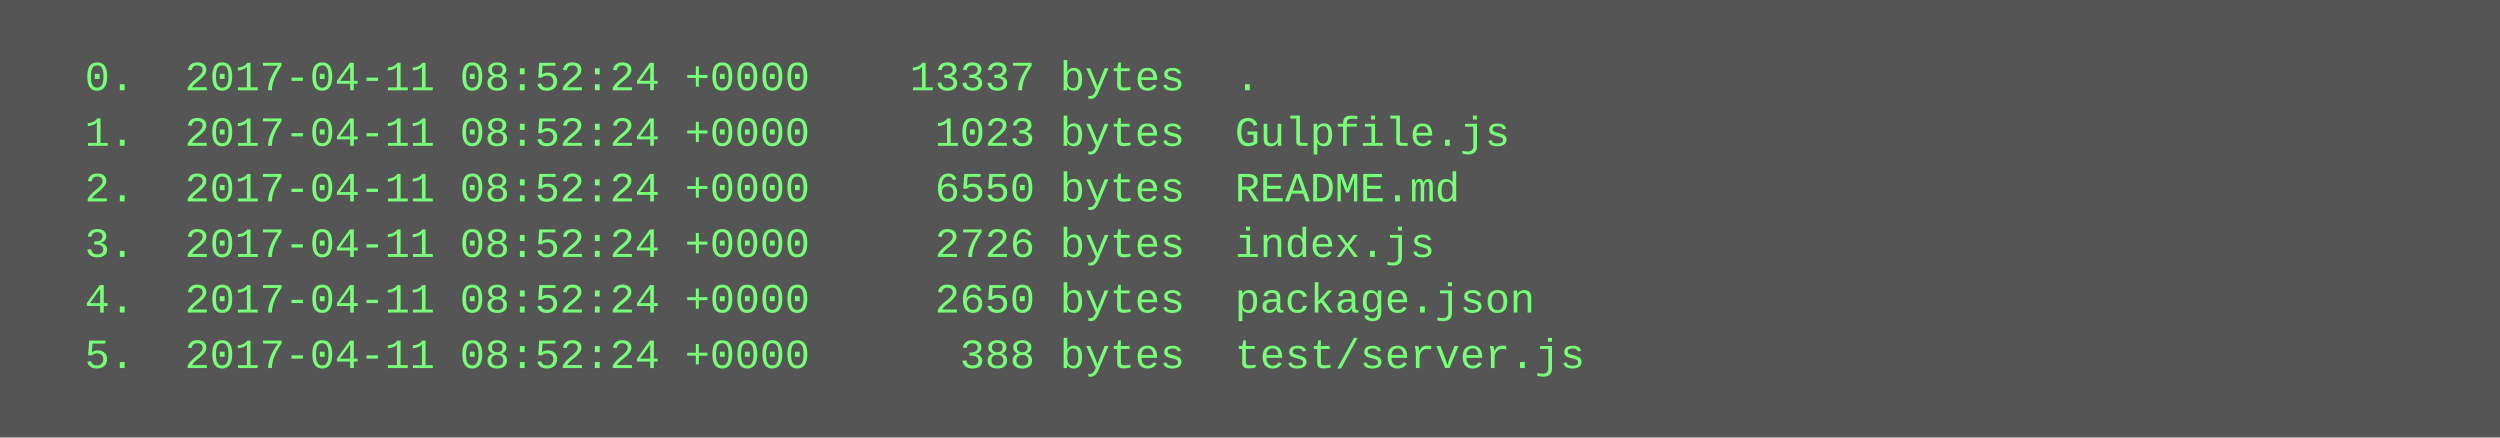
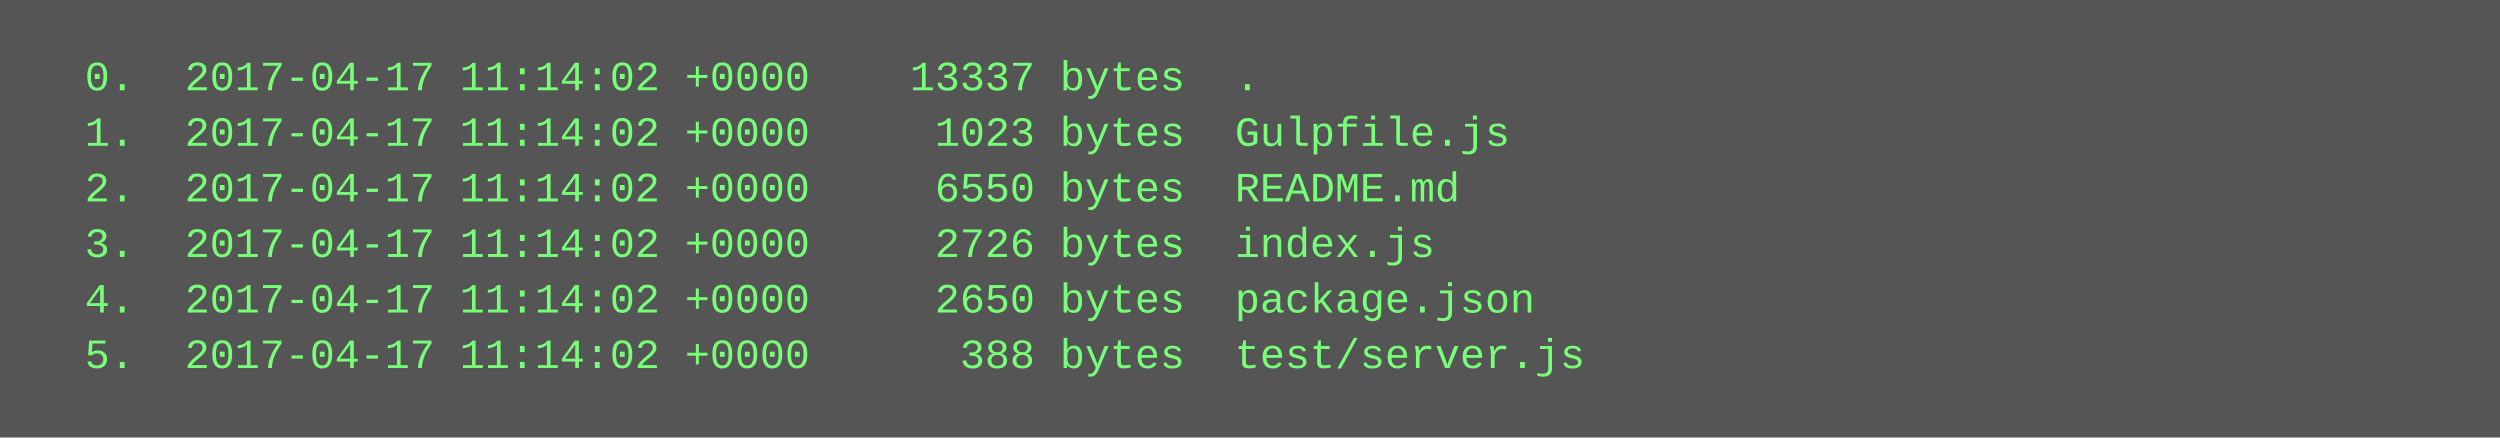
<svg xmlns="http://www.w3.org/2000/svg" height="126" width="720">
  <rect height="126" fill="#555" width="720" />
  <text fill="#7f7" font-family="Courier New" font-size="12" xml:space="preserve">
-     <tspan x="10" y="26">  0.  2017-04-11 08:52:24 +0000    13337 bytes  .</tspan>
-     <tspan x="10" y="42">  1.  2017-04-11 08:52:24 +0000     1023 bytes  Gulpfile.js</tspan>
-     <tspan x="10" y="58">  2.  2017-04-11 08:52:24 +0000     6550 bytes  README.md</tspan>
-     <tspan x="10" y="74">  3.  2017-04-11 08:52:24 +0000     2726 bytes  index.js</tspan>
-     <tspan x="10" y="90">  4.  2017-04-11 08:52:24 +0000     2650 bytes  package.json</tspan>
-     <tspan x="10" y="106">  5.  2017-04-11 08:52:24 +0000      388 bytes  test/server.js</tspan>
+     <tspan x="10" y="26">  0.  2017-04-17 11:14:02 +0000    13337 bytes  .</tspan>
+     <tspan x="10" y="42">  1.  2017-04-17 11:14:02 +0000     1023 bytes  Gulpfile.js</tspan>
+     <tspan x="10" y="58">  2.  2017-04-17 11:14:02 +0000     6550 bytes  README.md</tspan>
+     <tspan x="10" y="74">  3.  2017-04-17 11:14:02 +0000     2726 bytes  index.js</tspan>
+     <tspan x="10" y="90">  4.  2017-04-17 11:14:02 +0000     2650 bytes  package.json</tspan>
+     <tspan x="10" y="106">  5.  2017-04-17 11:14:02 +0000      388 bytes  test/server.js</tspan>
  </text>
</svg>
